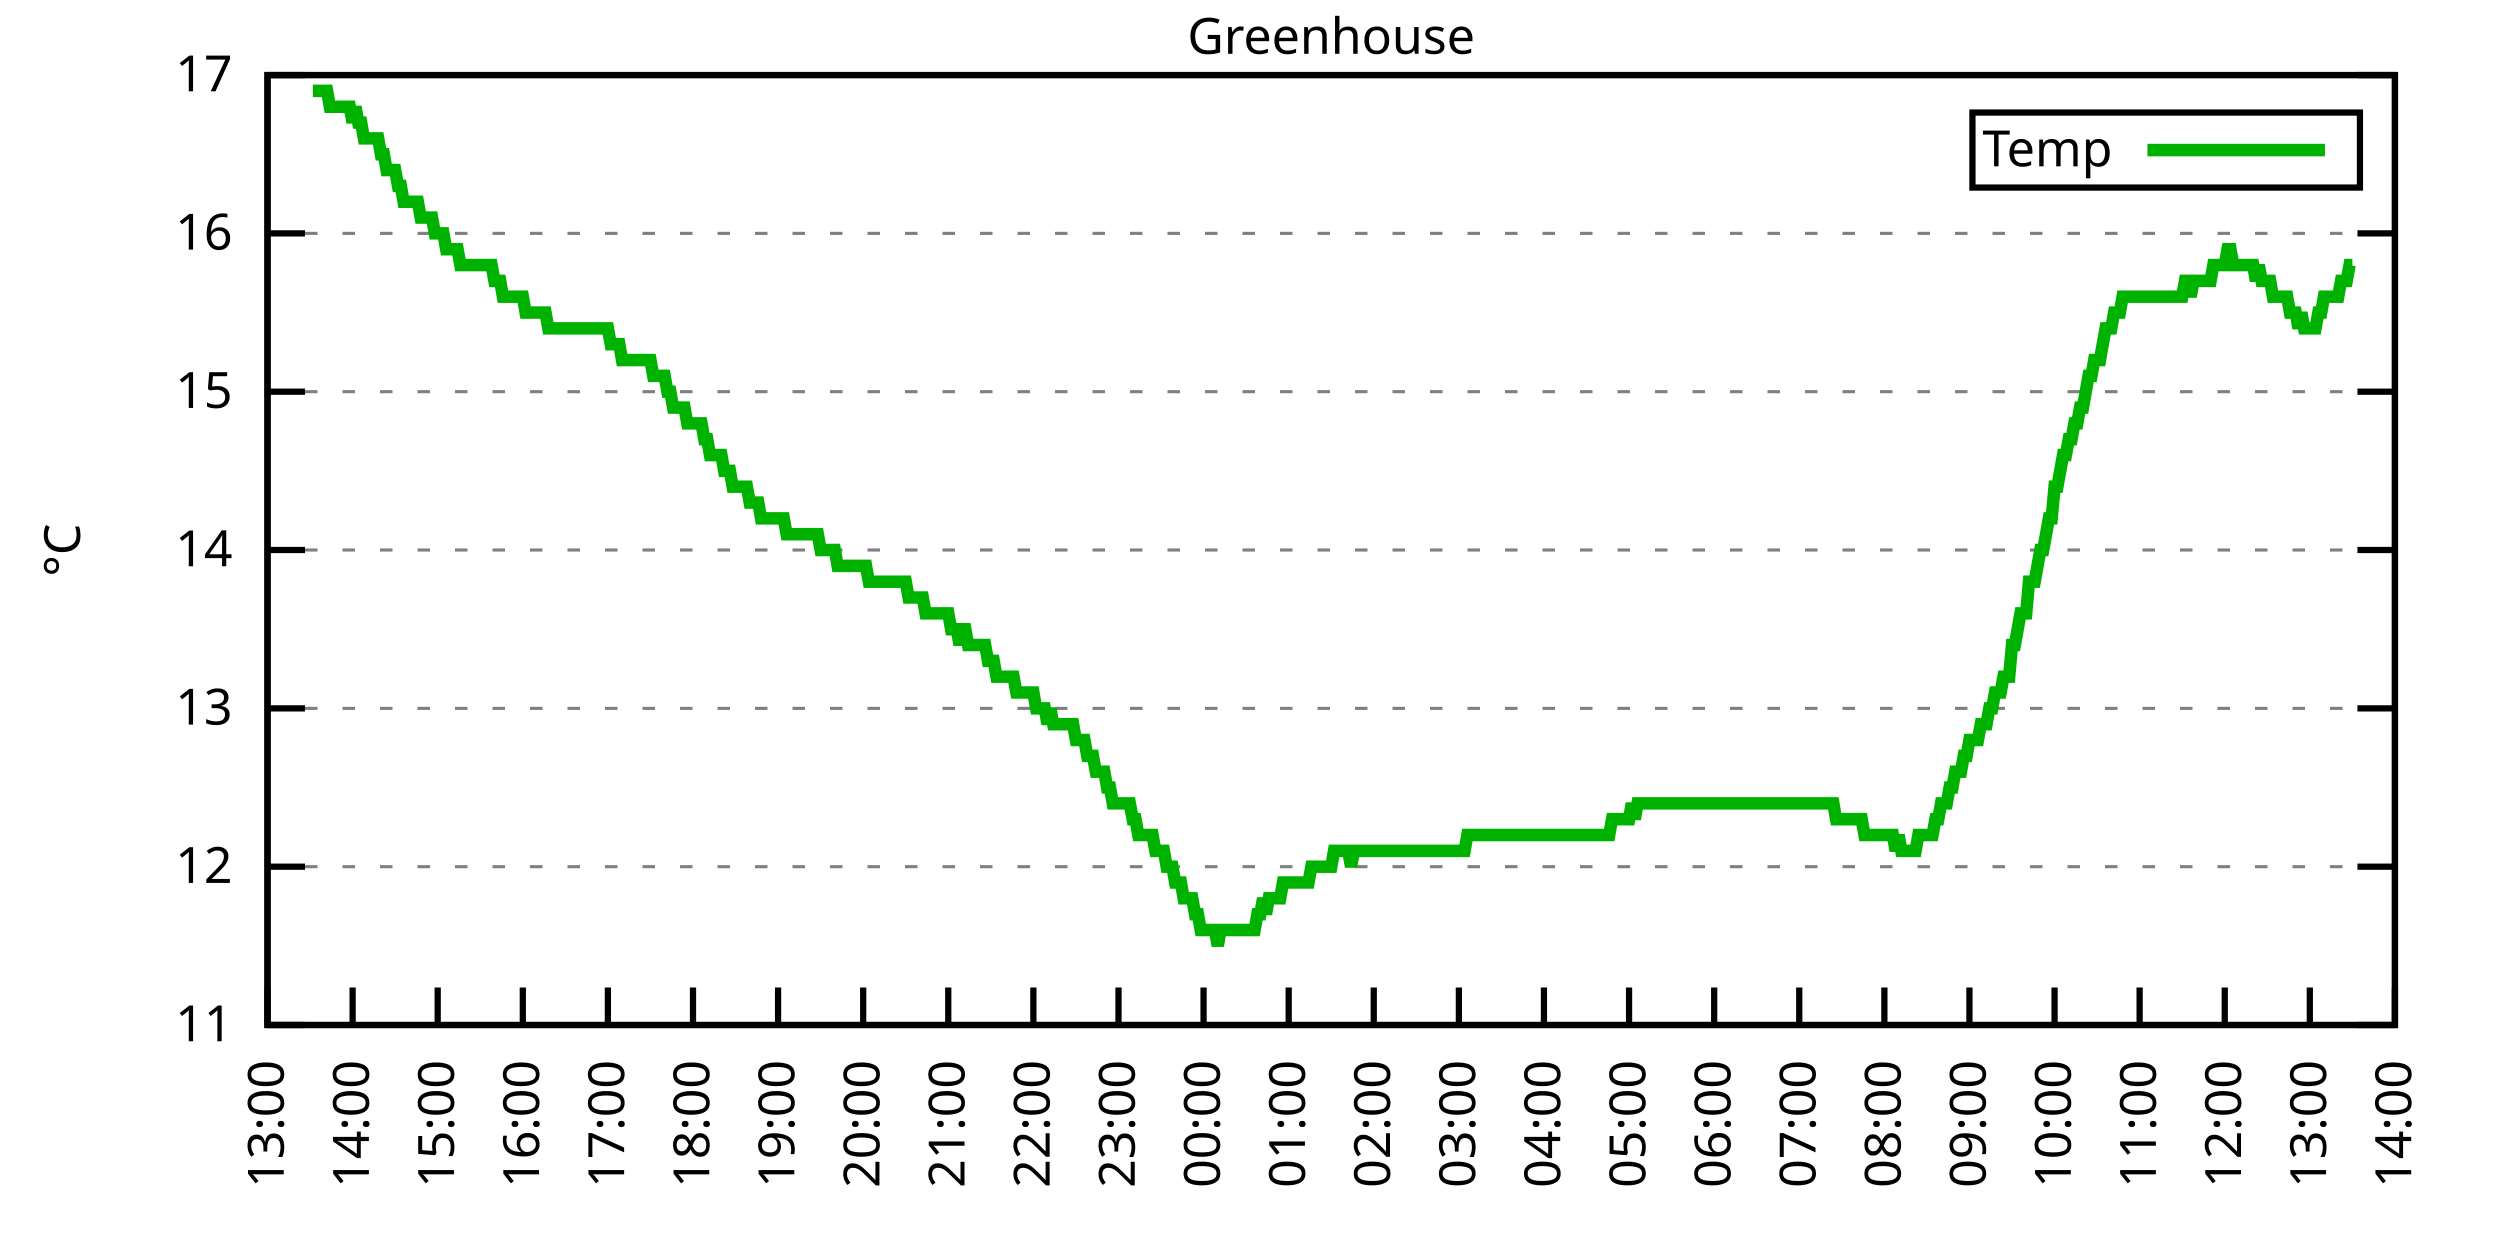
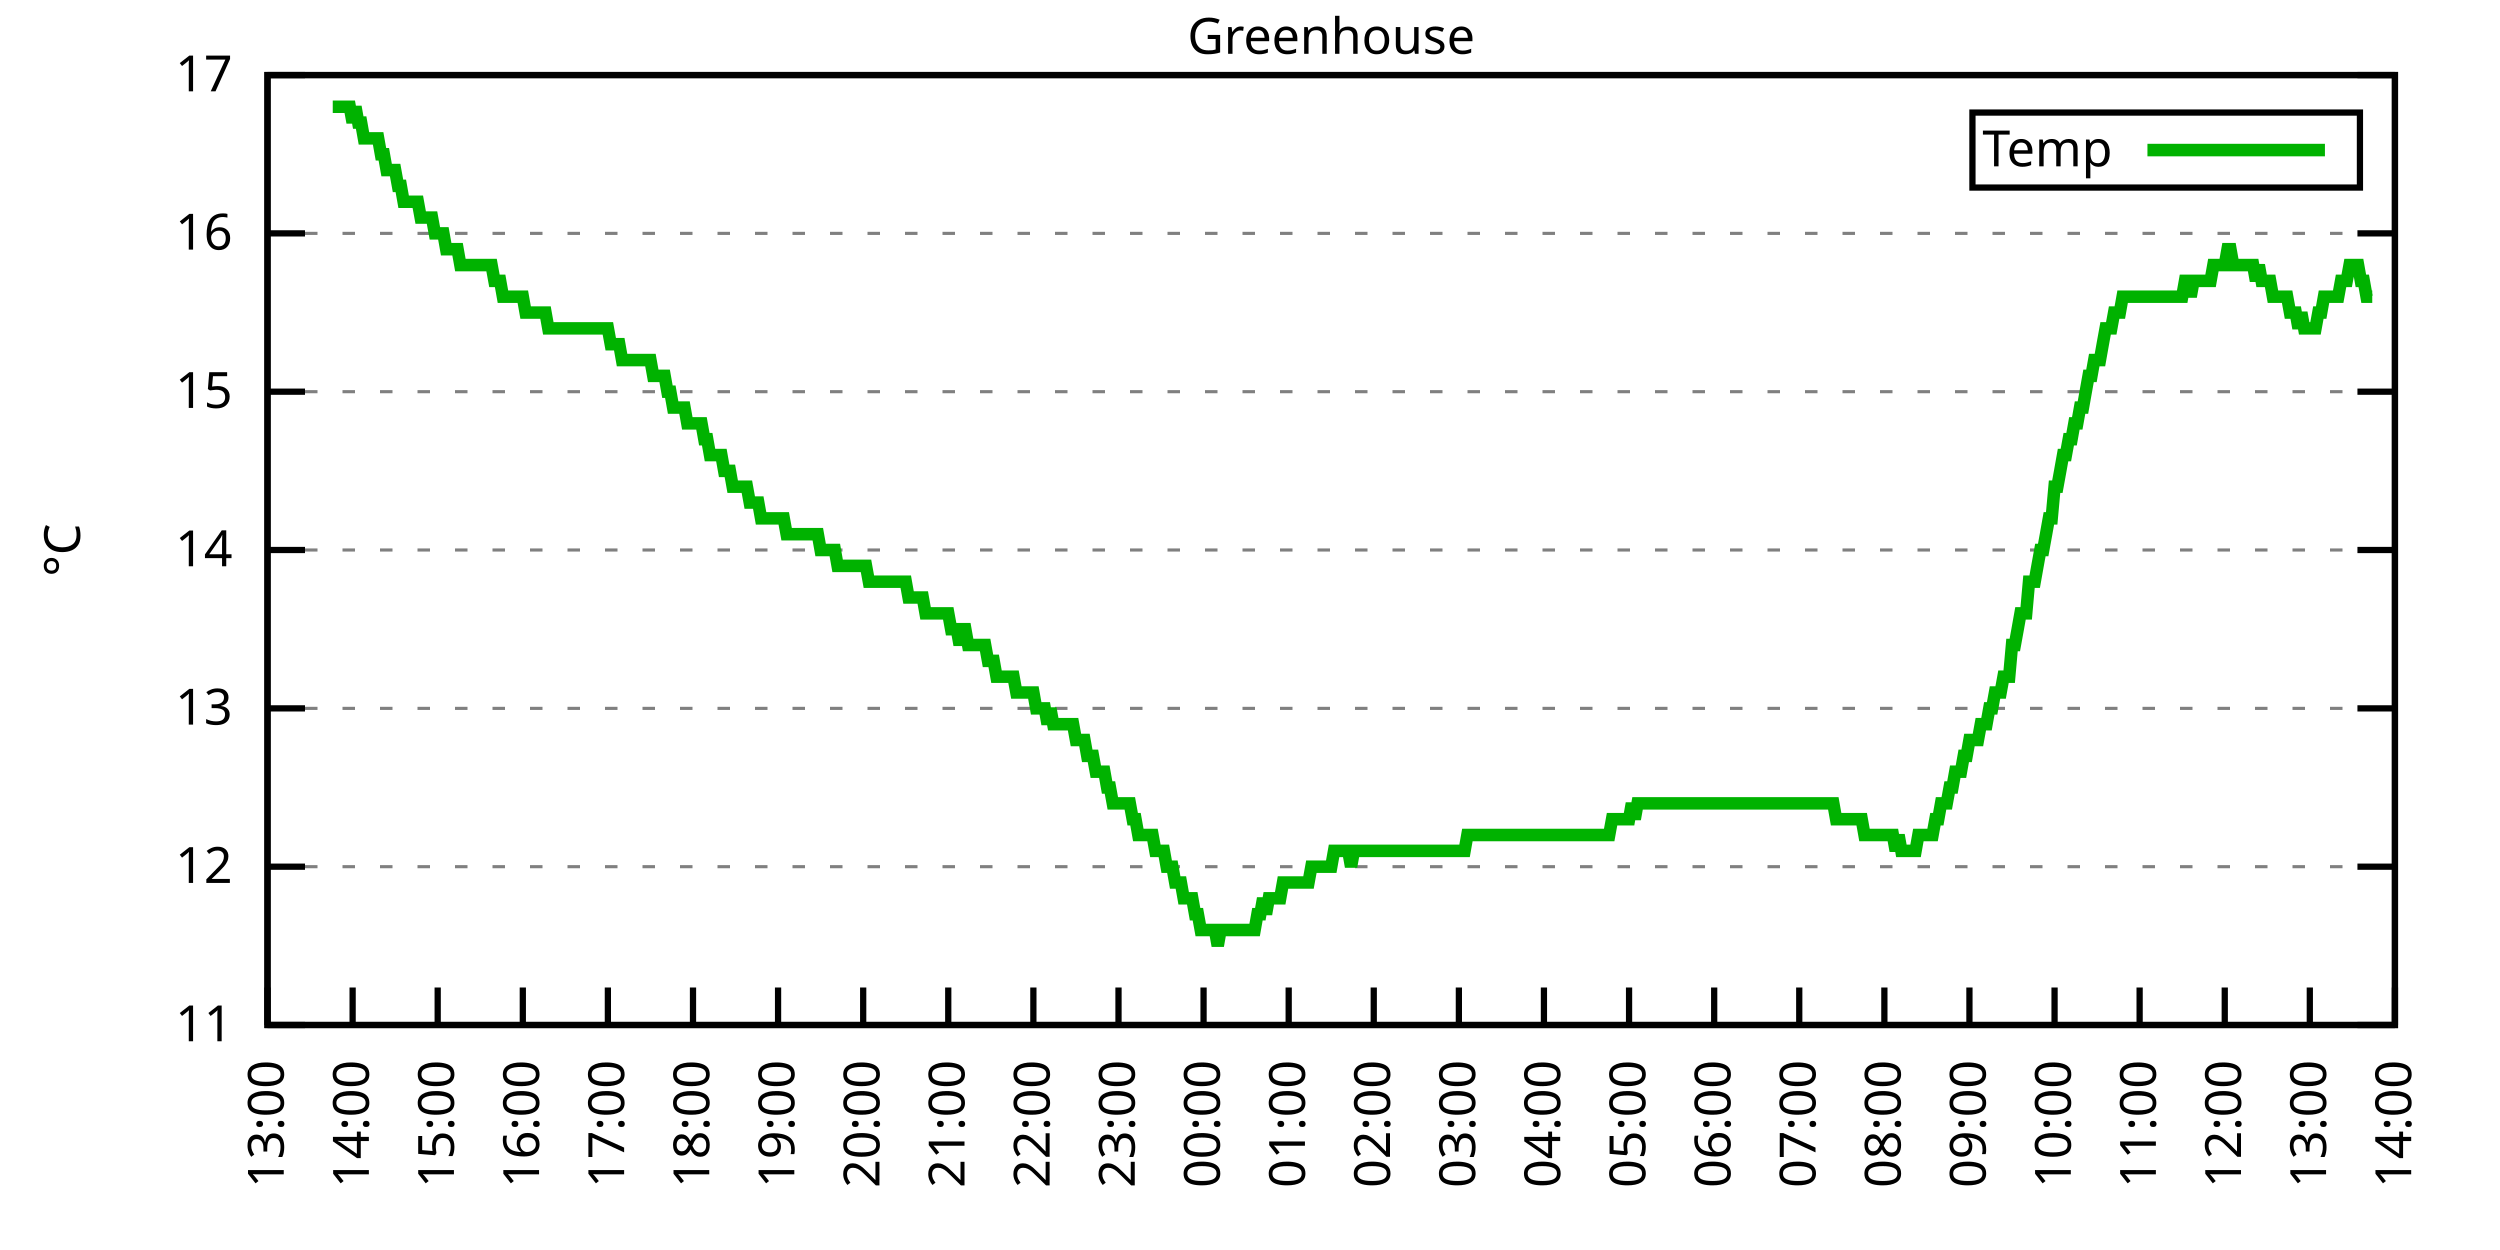
<svg xmlns="http://www.w3.org/2000/svg" xmlns:xlink="http://www.w3.org/1999/xlink" width="400" height="200" viewBox="0 0 400 200">
  <g id="gnuplot_canvas">
    <rect x="0" y="0" width="400" height="200" fill="none" />
    <defs>
      <circle id="gpDot" r="0.5" stroke-width="0.5" stroke="currentColor" />
      <path id="gpPt0" stroke-width="0.333" stroke="currentColor" d="M-1,0 h2 M0,-1 v2" />
      <path id="gpPt1" stroke-width="0.333" stroke="currentColor" d="M-1,-1 L1,1 M1,-1 L-1,1" />
      <path id="gpPt2" stroke-width="0.333" stroke="currentColor" d="M-1,0 L1,0 M0,-1 L0,1 M-1,-1 L1,1 M-1,1 L1,-1" />
      <rect id="gpPt3" stroke-width="0.333" stroke="currentColor" x="-1" y="-1" width="2" height="2" />
      <rect id="gpPt4" stroke-width="0.333" stroke="currentColor" fill="currentColor" x="-1" y="-1" width="2" height="2" />
      <circle id="gpPt5" stroke-width="0.333" stroke="currentColor" cx="0" cy="0" r="1" />
      <use xlink:href="#gpPt5" id="gpPt6" fill="currentColor" stroke="none" />
      <path id="gpPt7" stroke-width="0.333" stroke="currentColor" d="M0,-1.33 L-1.33,0.67 L1.33,0.67 z" />
      <use xlink:href="#gpPt7" id="gpPt8" fill="currentColor" stroke="none" />
      <use xlink:href="#gpPt7" id="gpPt9" stroke="currentColor" transform="rotate(180)" />
      <use xlink:href="#gpPt9" id="gpPt10" fill="currentColor" stroke="none" />
      <use xlink:href="#gpPt3" id="gpPt11" stroke="currentColor" transform="rotate(45)" />
      <use xlink:href="#gpPt11" id="gpPt12" fill="currentColor" stroke="none" />
      <path id="gpPt13" stroke-width="0.333" stroke="currentColor" d="M0,1.330 L1.265,0.411 L0.782,-1.067 L-0.782,-1.076 L-1.265,0.411 z" />
      <use xlink:href="#gpPt13" id="gpPt14" fill="currentColor" stroke="none" />
      <filter id="textbox" filterUnits="objectBoundingBox" x="0" y="0" height="1" width="1">
        <feFlood flood-color="white" flood-opacity="1" result="bgnd" />
        <feComposite in="SourceGraphic" in2="bgnd" operator="atop" />
      </filter>
      <filter id="greybox" filterUnits="objectBoundingBox" x="0" y="0" height="1" width="1">
        <feFlood flood-color="lightgrey" flood-opacity="1" result="grey" />
        <feComposite in="SourceGraphic" in2="grey" operator="atop" />
      </filter>
    </defs>
    <g fill="none" color="white" stroke="currentColor" stroke-width="1.00" stroke-linecap="butt" stroke-linejoin="miter">
</g>
    <g fill="none" color="black" stroke="currentColor" stroke-width="1.00" stroke-linecap="butt" stroke-linejoin="miter">
      <g stroke="none" shape-rendering="crispEdges">
        <polygon fill="rgb(255, 255, 255)" points="42.80,164.00 383.18,164.00 383.18,12.02 42.80,12.02 " />
      </g>
    </g>
    <g fill="none" color="black" stroke="currentColor" stroke-width="1.00" stroke-linecap="butt" stroke-linejoin="miter">
</g>
    <g fill="none" color="black" stroke="black" stroke-width="0.50" stroke-linecap="butt" stroke-linejoin="miter">
</g>
    <g fill="none" color="gray" stroke="currentColor" stroke-width="0.50" stroke-linecap="butt" stroke-linejoin="miter">
      <path stroke="gray" stroke-dasharray="2,4" class="gridline" d="M42.80,164.00 L383.19,164.00  " />
    </g>
    <g fill="none" color="gray" stroke="gray" stroke-width="1.00" stroke-linecap="butt" stroke-linejoin="miter">
</g>
    <g fill="none" color="black" stroke="currentColor" stroke-width="1.00" stroke-linecap="butt" stroke-linejoin="miter">
      <path stroke="black" d="M42.80,164.00 L48.80,164.00 M383.19,164.00 L377.19,164.00  " />
      <g transform="translate(37.20,166.60)" stroke="none" fill="black" font-family="Sans" font-size="8.00" text-anchor="end">
        <text>
          <tspan font-family="Sans"> 11</tspan>
        </text>
      </g>
    </g>
    <g fill="none" color="black" stroke="currentColor" stroke-width="1.00" stroke-linecap="butt" stroke-linejoin="miter">
</g>
    <g fill="none" color="black" stroke="black" stroke-width="0.50" stroke-linecap="butt" stroke-linejoin="miter">
</g>
    <g fill="none" color="gray" stroke="currentColor" stroke-width="0.50" stroke-linecap="butt" stroke-linejoin="miter">
      <path stroke="gray" stroke-dasharray="2,4" class="gridline" d="M42.80,138.67 L383.19,138.67  " />
    </g>
    <g fill="none" color="gray" stroke="gray" stroke-width="1.00" stroke-linecap="butt" stroke-linejoin="miter">
</g>
    <g fill="none" color="black" stroke="currentColor" stroke-width="1.00" stroke-linecap="butt" stroke-linejoin="miter">
      <path stroke="black" d="M42.80,138.67 L48.80,138.67 M383.19,138.67 L377.19,138.67  " />
      <g transform="translate(37.20,141.27)" stroke="none" fill="black" font-family="Sans" font-size="8.00" text-anchor="end">
        <text>
          <tspan font-family="Sans"> 12</tspan>
        </text>
      </g>
    </g>
    <g fill="none" color="black" stroke="currentColor" stroke-width="1.00" stroke-linecap="butt" stroke-linejoin="miter">
</g>
    <g fill="none" color="black" stroke="black" stroke-width="0.50" stroke-linecap="butt" stroke-linejoin="miter">
</g>
    <g fill="none" color="gray" stroke="currentColor" stroke-width="0.50" stroke-linecap="butt" stroke-linejoin="miter">
      <path stroke="gray" stroke-dasharray="2,4" class="gridline" d="M42.80,113.34 L383.19,113.34  " />
    </g>
    <g fill="none" color="gray" stroke="gray" stroke-width="1.00" stroke-linecap="butt" stroke-linejoin="miter">
</g>
    <g fill="none" color="black" stroke="currentColor" stroke-width="1.00" stroke-linecap="butt" stroke-linejoin="miter">
      <path stroke="black" d="M42.80,113.34 L48.80,113.34 M383.19,113.34 L377.19,113.34  " />
      <g transform="translate(37.20,115.94)" stroke="none" fill="black" font-family="Sans" font-size="8.00" text-anchor="end">
        <text>
          <tspan font-family="Sans"> 13</tspan>
        </text>
      </g>
    </g>
    <g fill="none" color="black" stroke="currentColor" stroke-width="1.00" stroke-linecap="butt" stroke-linejoin="miter">
</g>
    <g fill="none" color="black" stroke="black" stroke-width="0.50" stroke-linecap="butt" stroke-linejoin="miter">
</g>
    <g fill="none" color="gray" stroke="currentColor" stroke-width="0.50" stroke-linecap="butt" stroke-linejoin="miter">
      <path stroke="gray" stroke-dasharray="2,4" class="gridline" d="M42.80,88.00 L383.19,88.00  " />
    </g>
    <g fill="none" color="gray" stroke="gray" stroke-width="1.00" stroke-linecap="butt" stroke-linejoin="miter">
</g>
    <g fill="none" color="black" stroke="currentColor" stroke-width="1.00" stroke-linecap="butt" stroke-linejoin="miter">
      <path stroke="black" d="M42.80,88.00 L48.80,88.00 M383.19,88.00 L377.19,88.00  " />
      <g transform="translate(37.20,90.60)" stroke="none" fill="black" font-family="Sans" font-size="8.00" text-anchor="end">
        <text>
          <tspan font-family="Sans"> 14</tspan>
        </text>
      </g>
    </g>
    <g fill="none" color="black" stroke="currentColor" stroke-width="1.00" stroke-linecap="butt" stroke-linejoin="miter">
</g>
    <g fill="none" color="black" stroke="black" stroke-width="0.50" stroke-linecap="butt" stroke-linejoin="miter">
</g>
    <g fill="none" color="gray" stroke="currentColor" stroke-width="0.50" stroke-linecap="butt" stroke-linejoin="miter">
      <path stroke="gray" stroke-dasharray="2,4" class="gridline" d="M42.80,62.67 L383.19,62.67  " />
    </g>
    <g fill="none" color="gray" stroke="gray" stroke-width="1.00" stroke-linecap="butt" stroke-linejoin="miter">
</g>
    <g fill="none" color="black" stroke="currentColor" stroke-width="1.00" stroke-linecap="butt" stroke-linejoin="miter">
      <path stroke="black" d="M42.80,62.67 L48.80,62.67 M383.19,62.67 L377.19,62.67  " />
      <g transform="translate(37.20,65.27)" stroke="none" fill="black" font-family="Sans" font-size="8.00" text-anchor="end">
        <text>
          <tspan font-family="Sans"> 15</tspan>
        </text>
      </g>
    </g>
    <g fill="none" color="black" stroke="currentColor" stroke-width="1.00" stroke-linecap="butt" stroke-linejoin="miter">
</g>
    <g fill="none" color="black" stroke="black" stroke-width="0.50" stroke-linecap="butt" stroke-linejoin="miter">
</g>
    <g fill="none" color="gray" stroke="currentColor" stroke-width="0.50" stroke-linecap="butt" stroke-linejoin="miter">
      <path stroke="gray" stroke-dasharray="2,4" class="gridline" d="M42.80,37.34 L383.19,37.34  " />
    </g>
    <g fill="none" color="gray" stroke="gray" stroke-width="1.00" stroke-linecap="butt" stroke-linejoin="miter">
</g>
    <g fill="none" color="black" stroke="currentColor" stroke-width="1.00" stroke-linecap="butt" stroke-linejoin="miter">
      <path stroke="black" d="M42.80,37.34 L48.80,37.34 M383.19,37.34 L377.19,37.34  " />
      <g transform="translate(37.20,39.94)" stroke="none" fill="black" font-family="Sans" font-size="8.00" text-anchor="end">
        <text>
          <tspan font-family="Sans"> 16</tspan>
        </text>
      </g>
    </g>
    <g fill="none" color="black" stroke="currentColor" stroke-width="1.00" stroke-linecap="butt" stroke-linejoin="miter">
</g>
    <g fill="none" color="black" stroke="black" stroke-width="0.50" stroke-linecap="butt" stroke-linejoin="miter">
</g>
    <g fill="none" color="gray" stroke="currentColor" stroke-width="0.50" stroke-linecap="butt" stroke-linejoin="miter">
      <path stroke="gray" stroke-dasharray="2,4" class="gridline" d="M42.80,12.01 L383.19,12.01  " />
    </g>
    <g fill="none" color="gray" stroke="gray" stroke-width="1.00" stroke-linecap="butt" stroke-linejoin="miter">
</g>
    <g fill="none" color="black" stroke="currentColor" stroke-width="1.00" stroke-linecap="butt" stroke-linejoin="miter">
      <path stroke="black" d="M42.80,12.01 L48.80,12.01 M383.19,12.01 L377.19,12.01  " />
      <g transform="translate(37.20,14.61)" stroke="none" fill="black" font-family="Sans" font-size="8.00" text-anchor="end">
        <text>
          <tspan font-family="Sans"> 17</tspan>
        </text>
      </g>
    </g>
    <g fill="none" color="black" stroke="currentColor" stroke-width="1.00" stroke-linecap="butt" stroke-linejoin="miter">
      <path stroke="black" d="M42.80,164.00 L42.80,158.00  " />
      <g transform="translate(45.40,169.60) rotate(270.00)" stroke="none" fill="black" font-family="Sans" font-size="8.00" text-anchor="end">
        <text>
          <tspan font-family="Sans">13:00</tspan>
        </text>
      </g>
    </g>
    <g fill="none" color="black" stroke="currentColor" stroke-width="1.00" stroke-linecap="butt" stroke-linejoin="miter">
      <path stroke="black" d="M56.42,164.00 L56.42,158.00  " />
      <g transform="translate(59.02,169.60) rotate(270.00)" stroke="none" fill="black" font-family="Sans" font-size="8.00" text-anchor="end">
        <text>
          <tspan font-family="Sans">14:00</tspan>
        </text>
      </g>
    </g>
    <g fill="none" color="black" stroke="currentColor" stroke-width="1.00" stroke-linecap="butt" stroke-linejoin="miter">
      <path stroke="black" d="M70.03,164.00 L70.03,158.00  " />
      <g transform="translate(72.63,169.60) rotate(270.00)" stroke="none" fill="black" font-family="Sans" font-size="8.00" text-anchor="end">
        <text>
          <tspan font-family="Sans">15:00</tspan>
        </text>
      </g>
    </g>
    <g fill="none" color="black" stroke="currentColor" stroke-width="1.00" stroke-linecap="butt" stroke-linejoin="miter">
      <path stroke="black" d="M83.65,164.00 L83.65,158.00  " />
      <g transform="translate(86.25,169.60) rotate(270.00)" stroke="none" fill="black" font-family="Sans" font-size="8.00" text-anchor="end">
        <text>
          <tspan font-family="Sans">16:00</tspan>
        </text>
      </g>
    </g>
    <g fill="none" color="black" stroke="currentColor" stroke-width="1.00" stroke-linecap="butt" stroke-linejoin="miter">
      <path stroke="black" d="M97.26,164.00 L97.26,158.00  " />
      <g transform="translate(99.86,169.60) rotate(270.00)" stroke="none" fill="black" font-family="Sans" font-size="8.00" text-anchor="end">
        <text>
          <tspan font-family="Sans">17:00</tspan>
        </text>
      </g>
    </g>
    <g fill="none" color="black" stroke="currentColor" stroke-width="1.00" stroke-linecap="butt" stroke-linejoin="miter">
      <path stroke="black" d="M110.88,164.00 L110.88,158.00  " />
      <g transform="translate(113.48,169.60) rotate(270.00)" stroke="none" fill="black" font-family="Sans" font-size="8.00" text-anchor="end">
        <text>
          <tspan font-family="Sans">18:00</tspan>
        </text>
      </g>
    </g>
    <g fill="none" color="black" stroke="currentColor" stroke-width="1.00" stroke-linecap="butt" stroke-linejoin="miter">
      <path stroke="black" d="M124.49,164.00 L124.49,158.00  " />
      <g transform="translate(127.09,169.60) rotate(270.00)" stroke="none" fill="black" font-family="Sans" font-size="8.00" text-anchor="end">
        <text>
          <tspan font-family="Sans">19:00</tspan>
        </text>
      </g>
    </g>
    <g fill="none" color="black" stroke="currentColor" stroke-width="1.00" stroke-linecap="butt" stroke-linejoin="miter">
      <path stroke="black" d="M138.11,164.00 L138.11,158.00  " />
      <g transform="translate(140.71,169.60) rotate(270.00)" stroke="none" fill="black" font-family="Sans" font-size="8.00" text-anchor="end">
        <text>
          <tspan font-family="Sans">20:00</tspan>
        </text>
      </g>
    </g>
    <g fill="none" color="black" stroke="currentColor" stroke-width="1.00" stroke-linecap="butt" stroke-linejoin="miter">
      <path stroke="black" d="M151.72,164.00 L151.72,158.00  " />
      <g transform="translate(154.32,169.60) rotate(270.00)" stroke="none" fill="black" font-family="Sans" font-size="8.00" text-anchor="end">
        <text>
          <tspan font-family="Sans">21:00</tspan>
        </text>
      </g>
    </g>
    <g fill="none" color="black" stroke="currentColor" stroke-width="1.00" stroke-linecap="butt" stroke-linejoin="miter">
      <path stroke="black" d="M165.34,164.00 L165.34,158.00  " />
      <g transform="translate(167.94,169.60) rotate(270.00)" stroke="none" fill="black" font-family="Sans" font-size="8.00" text-anchor="end">
        <text>
          <tspan font-family="Sans">22:00</tspan>
        </text>
      </g>
    </g>
    <g fill="none" color="black" stroke="currentColor" stroke-width="1.00" stroke-linecap="butt" stroke-linejoin="miter">
      <path stroke="black" d="M178.96,164.00 L178.96,158.00  " />
      <g transform="translate(181.56,169.60) rotate(270.00)" stroke="none" fill="black" font-family="Sans" font-size="8.00" text-anchor="end">
        <text>
          <tspan font-family="Sans">23:00</tspan>
        </text>
      </g>
    </g>
    <g fill="none" color="black" stroke="currentColor" stroke-width="1.00" stroke-linecap="butt" stroke-linejoin="miter">
      <path stroke="black" d="M192.57,164.00 L192.57,158.00  " />
      <g transform="translate(195.17,169.60) rotate(270.00)" stroke="none" fill="black" font-family="Sans" font-size="8.00" text-anchor="end">
        <text>
          <tspan font-family="Sans">00:00</tspan>
        </text>
      </g>
    </g>
    <g fill="none" color="black" stroke="currentColor" stroke-width="1.00" stroke-linecap="butt" stroke-linejoin="miter">
      <path stroke="black" d="M206.19,164.00 L206.19,158.00  " />
      <g transform="translate(208.79,169.60) rotate(270.00)" stroke="none" fill="black" font-family="Sans" font-size="8.00" text-anchor="end">
        <text>
          <tspan font-family="Sans">01:00</tspan>
        </text>
      </g>
    </g>
    <g fill="none" color="black" stroke="currentColor" stroke-width="1.00" stroke-linecap="butt" stroke-linejoin="miter">
      <path stroke="black" d="M219.80,164.00 L219.80,158.00  " />
      <g transform="translate(222.40,169.60) rotate(270.00)" stroke="none" fill="black" font-family="Sans" font-size="8.00" text-anchor="end">
        <text>
          <tspan font-family="Sans">02:00</tspan>
        </text>
      </g>
    </g>
    <g fill="none" color="black" stroke="currentColor" stroke-width="1.00" stroke-linecap="butt" stroke-linejoin="miter">
      <path stroke="black" d="M233.42,164.00 L233.42,158.00  " />
      <g transform="translate(236.02,169.60) rotate(270.00)" stroke="none" fill="black" font-family="Sans" font-size="8.00" text-anchor="end">
        <text>
          <tspan font-family="Sans">03:00</tspan>
        </text>
      </g>
    </g>
    <g fill="none" color="black" stroke="currentColor" stroke-width="1.00" stroke-linecap="butt" stroke-linejoin="miter">
      <path stroke="black" d="M247.03,164.00 L247.03,158.00  " />
      <g transform="translate(249.63,169.60) rotate(270.00)" stroke="none" fill="black" font-family="Sans" font-size="8.00" text-anchor="end">
        <text>
          <tspan font-family="Sans">04:00</tspan>
        </text>
      </g>
    </g>
    <g fill="none" color="black" stroke="currentColor" stroke-width="1.00" stroke-linecap="butt" stroke-linejoin="miter">
      <path stroke="black" d="M260.65,164.00 L260.65,158.00  " />
      <g transform="translate(263.25,169.60) rotate(270.00)" stroke="none" fill="black" font-family="Sans" font-size="8.00" text-anchor="end">
        <text>
          <tspan font-family="Sans">05:00</tspan>
        </text>
      </g>
    </g>
    <g fill="none" color="black" stroke="currentColor" stroke-width="1.00" stroke-linecap="butt" stroke-linejoin="miter">
      <path stroke="black" d="M274.27,164.00 L274.27,158.00  " />
      <g transform="translate(276.87,169.60) rotate(270.00)" stroke="none" fill="black" font-family="Sans" font-size="8.00" text-anchor="end">
        <text>
          <tspan font-family="Sans">06:00</tspan>
        </text>
      </g>
    </g>
    <g fill="none" color="black" stroke="currentColor" stroke-width="1.00" stroke-linecap="butt" stroke-linejoin="miter">
      <path stroke="black" d="M287.88,164.00 L287.88,158.00  " />
      <g transform="translate(290.48,169.60) rotate(270.00)" stroke="none" fill="black" font-family="Sans" font-size="8.00" text-anchor="end">
        <text>
          <tspan font-family="Sans">07:00</tspan>
        </text>
      </g>
    </g>
    <g fill="none" color="black" stroke="currentColor" stroke-width="1.00" stroke-linecap="butt" stroke-linejoin="miter">
      <path stroke="black" d="M301.50,164.00 L301.50,158.00  " />
      <g transform="translate(304.10,169.60) rotate(270.00)" stroke="none" fill="black" font-family="Sans" font-size="8.00" text-anchor="end">
        <text>
          <tspan font-family="Sans">08:00</tspan>
        </text>
      </g>
    </g>
    <g fill="none" color="black" stroke="currentColor" stroke-width="1.00" stroke-linecap="butt" stroke-linejoin="miter">
      <path stroke="black" d="M315.11,164.00 L315.11,158.00  " />
      <g transform="translate(317.71,169.60) rotate(270.00)" stroke="none" fill="black" font-family="Sans" font-size="8.00" text-anchor="end">
        <text>
          <tspan font-family="Sans">09:00</tspan>
        </text>
      </g>
    </g>
    <g fill="none" color="black" stroke="currentColor" stroke-width="1.00" stroke-linecap="butt" stroke-linejoin="miter">
      <path stroke="black" d="M328.73,164.00 L328.73,158.00  " />
      <g transform="translate(331.33,169.60) rotate(270.00)" stroke="none" fill="black" font-family="Sans" font-size="8.00" text-anchor="end">
        <text>
          <tspan font-family="Sans">10:00</tspan>
        </text>
      </g>
    </g>
    <g fill="none" color="black" stroke="currentColor" stroke-width="1.00" stroke-linecap="butt" stroke-linejoin="miter">
      <path stroke="black" d="M342.34,164.00 L342.34,158.00  " />
      <g transform="translate(344.94,169.60) rotate(270.00)" stroke="none" fill="black" font-family="Sans" font-size="8.00" text-anchor="end">
        <text>
          <tspan font-family="Sans">11:00</tspan>
        </text>
      </g>
    </g>
    <g fill="none" color="black" stroke="currentColor" stroke-width="1.00" stroke-linecap="butt" stroke-linejoin="miter">
      <path stroke="black" d="M355.96,164.00 L355.96,158.00  " />
      <g transform="translate(358.56,169.60) rotate(270.00)" stroke="none" fill="black" font-family="Sans" font-size="8.00" text-anchor="end">
        <text>
          <tspan font-family="Sans">12:00</tspan>
        </text>
      </g>
    </g>
    <g fill="none" color="black" stroke="currentColor" stroke-width="1.00" stroke-linecap="butt" stroke-linejoin="miter">
      <path stroke="black" d="M369.57,164.00 L369.57,158.00  " />
      <g transform="translate(372.17,169.60) rotate(270.00)" stroke="none" fill="black" font-family="Sans" font-size="8.00" text-anchor="end">
        <text>
          <tspan font-family="Sans">13:00</tspan>
        </text>
      </g>
    </g>
    <g fill="none" color="black" stroke="currentColor" stroke-width="1.00" stroke-linecap="butt" stroke-linejoin="miter">
      <path stroke="black" d="M383.19,164.00 L383.19,158.00  " />
      <g transform="translate(385.79,169.60) rotate(270.00)" stroke="none" fill="black" font-family="Sans" font-size="8.00" text-anchor="end">
        <text>
          <tspan font-family="Sans">14:00</tspan>
        </text>
      </g>
    </g>
    <g fill="none" color="black" stroke="currentColor" stroke-width="1.00" stroke-linecap="butt" stroke-linejoin="miter">
</g>
    <g fill="none" color="black" stroke="currentColor" stroke-width="1.00" stroke-linecap="butt" stroke-linejoin="miter">
      <path stroke="black" d="M42.80,12.01 L42.80,164.00 L383.19,164.00 L383.19,12.01 L42.80,12.01 Z  " />
    </g>
    <g fill="none" color="black" stroke="currentColor" stroke-width="1.00" stroke-linecap="butt" stroke-linejoin="miter">
</g>
    <g fill="none" color="black" stroke="currentColor" stroke-width="1.00" stroke-linecap="butt" stroke-linejoin="miter">
      <path stroke="black" d="M315.59,30.01 L315.59,18.01 L377.59,18.01 L377.59,30.01 L315.59,30.01 Z  " />
    </g>
    <g id="Greenhouse_plot_1">
      <g fill="none" color="white" stroke="black" stroke-width="2.00" stroke-linecap="butt" stroke-linejoin="miter">
</g>
      <g fill="none" color="black" stroke="currentColor" stroke-width="2.00" stroke-linecap="butt" stroke-linejoin="miter">
        <g transform="translate(337.99,26.61)" stroke="none" fill="black" font-family="Sans" font-size="8.00" text-anchor="end">
          <text>
            <tspan font-family="Sans">Temp</tspan>
          </text>
        </g>
      </g>
      <g fill="none" color="black" stroke="currentColor" stroke-width="2.00" stroke-linecap="butt" stroke-linejoin="miter">
-         <path stroke="rgb(  0, 178,   0)" d="M343.59,24.01 L371.99,24.01 M50.06,14.54 L50.52,14.54 L50.97,14.54 L51.42,14.54 L51.88,14.54 L52.33,14.54   L52.78,17.08 L53.24,17.08 L53.69,17.08 L54.15,17.08 L54.60,17.08 L55.05,17.08 L55.51,17.08 L55.96,17.08   L56.42,19.61 L56.87,17.08 L57.32,19.61 L57.78,19.61 L58.23,22.14 L58.68,22.14 L59.14,22.14 L59.59,22.14   L60.05,22.14 L60.50,22.14 L60.95,24.68 L61.41,24.68 L61.86,27.21 L62.32,27.21 L62.77,27.21 L63.22,27.21   L63.68,29.74 L64.13,29.74 L64.58,32.28 L65.04,32.28 L65.49,32.28 L65.95,32.28 L66.40,32.28 L66.85,32.28   L67.31,34.81 L67.76,34.81 L68.22,34.81 L68.67,34.81 L69.12,34.81 L69.58,37.34 L70.03,37.34 L70.49,37.34   L70.94,37.34 L71.39,39.87 L71.85,39.87 L72.30,39.87 L72.75,39.87 L73.21,39.87 L73.66,42.41 L74.12,42.41   L74.57,42.41 L75.02,42.41 L75.48,42.41 L75.93,42.41 L76.39,42.41 L76.84,42.41 L77.29,42.41 L77.75,42.41   L78.20,42.41 L78.65,42.41 L79.11,44.94 L79.56,44.94 L80.02,44.94 L80.47,47.47 L80.92,47.47 L81.38,47.47   L81.83,47.47 L82.29,47.47 L82.74,47.47 L83.19,47.47 L83.65,47.47 L84.10,50.01 L84.55,50.01 L85.01,50.01   L85.46,50.01 L85.92,50.01 L86.37,50.01 L86.82,50.01 L87.28,50.01 L87.73,52.54 L88.19,52.54 L88.64,52.54   L89.09,52.54 L89.55,52.54 L90.00,52.54 L90.45,52.54 L90.91,52.54 L91.36,52.54 L91.82,52.54 L92.27,52.54   L92.72,52.54 L93.18,52.54 L93.63,52.54 L94.09,52.54 L94.54,52.54 L94.99,52.54 L95.45,52.54 L95.90,52.54   L96.35,52.54 L96.81,52.54 L97.26,52.54 L97.72,55.07 L98.17,55.07 L98.62,55.07 L99.08,55.07 L99.53,57.61   L99.99,57.61 L100.44,57.61 L100.89,57.61 L101.35,57.61 L101.80,57.61 L102.25,57.61 L102.71,57.61 L103.16,57.61   L103.62,57.61 L104.07,57.61 L104.52,60.14 L104.98,60.14 L105.43,60.14 L105.89,60.14 L106.34,60.14 L106.79,62.67   L107.25,62.67 L107.70,65.21 L108.15,65.21 L108.61,65.21 L109.06,65.21 L109.52,65.21 L109.97,67.74 L110.42,67.74   L110.88,67.74 L111.33,67.74 L111.79,67.74 L112.24,67.74 L112.69,70.27 L113.15,70.27 L113.60,72.81 L114.05,72.81   L114.51,72.81 L114.96,72.81 L115.42,72.81 L115.87,75.34 L116.32,75.34 L116.78,75.34 L117.23,77.87 L117.69,77.87   L118.14,77.87 L118.59,77.87 L119.05,77.87 L119.50,77.87 L119.96,80.41 L120.41,80.41 L120.86,80.41 L121.32,80.41   L121.77,82.94 L122.22,82.94 L122.68,82.94 L123.13,82.94 L123.59,82.94 L124.04,82.94 L124.49,82.94 L124.95,82.94   L125.40,82.94 L125.86,85.47 L126.31,85.47 L126.76,85.47 L127.22,85.47 L127.67,85.47 L128.12,85.47 L128.58,85.47   L129.03,85.47 L129.49,85.47 L129.94,85.47 L130.39,85.47 L130.85,85.47 L131.30,88.00 L131.76,88.00 L132.21,88.00   L132.66,88.00 L133.12,88.00 L133.57,88.00 L134.02,90.54 L134.48,90.54 L134.93,90.54 L135.39,90.54 L135.84,90.54   L136.29,90.54 L136.75,90.54 L137.20,90.54 L137.66,90.54 L138.11,90.54 L138.56,90.54 L139.02,93.07 L139.47,93.07   L139.92,93.07 L140.38,93.07 L140.83,93.07 L141.29,93.07 L141.74,93.07 L142.19,93.07 L142.65,93.07 L143.10,93.07   L143.56,93.07 L144.01,93.07 L144.46,93.07 L144.92,93.07 L145.37,95.60 L145.82,95.60 L146.28,95.60 L146.73,95.60   L147.19,95.60 L147.64,95.60 L148.09,98.14 L148.55,98.14 L149.00,98.14 L149.46,98.14 L149.91,98.14 L150.36,98.14   L150.82,98.14 L151.27,98.14 L151.72,98.14 L152.18,100.67 L152.63,100.67 L153.09,100.67 L153.54,103.20 L153.99,100.67   L154.45,100.67 L154.90,103.20 L155.36,103.20 L155.81,103.20 L156.26,103.20 L156.72,103.20 L157.17,103.20 L157.62,103.20   L158.08,105.74 L158.53,105.74 L158.99,105.74 L159.44,108.27 L159.89,108.27 L160.35,108.27 L160.80,108.27 L161.26,108.27   L161.71,108.27 L162.16,108.27 L162.62,110.80 L163.07,110.80 L163.52,110.80 L163.98,110.80 L164.43,110.80 L164.89,110.80   L165.34,110.80 L165.79,113.34 L166.25,113.34 L166.70,113.34 L167.16,113.34 L167.61,115.87 L168.06,113.34 L168.52,115.87   L168.97,115.87 L169.43,115.87 L169.88,115.87 L170.33,115.87 L170.79,115.87 L171.24,115.87 L171.69,115.87 L172.15,118.40   L172.60,118.40 L173.06,118.40 L173.51,118.40 L173.96,120.94 L174.42,120.94 L174.87,120.94 L175.33,123.47 L175.78,123.47   L176.23,123.47 L176.69,123.47 L177.14,126.00 L177.59,126.00 L178.05,128.54 L178.50,128.54 L178.96,128.54 L179.41,128.54   L179.86,128.54 L180.32,128.54 L180.77,128.54 L181.23,131.07 L181.68,131.07 L182.13,133.60 L182.59,133.60 L183.04,133.60   L183.49,133.60 L183.95,133.60 L184.40,133.60 L184.86,136.14 L185.31,136.14 L185.76,136.14 L186.22,136.14 L186.67,138.67   L187.13,138.67 L187.58,138.67 L188.03,141.20 L188.49,141.20 L188.94,141.20 L189.39,143.73 L189.85,143.73 L190.30,143.73   L190.76,143.73 L191.21,146.27 L191.66,146.27 L192.12,148.80 L192.57,148.80 L193.03,148.80 L193.48,148.80 L193.93,148.80   L194.39,148.80 L194.84,151.33 L195.29,148.80 L195.75,148.80 L196.20,148.80 L196.66,148.80 L197.11,148.80 L197.56,148.80   L198.02,148.80 L198.47,148.80 L198.93,148.80 L199.38,148.80 L199.83,148.80 L200.29,148.80 L200.74,148.80 L201.19,146.27   L201.65,146.27 L202.10,143.73 L202.56,146.27 L203.01,143.73 L203.46,143.73 L203.92,143.73 L204.37,143.73 L204.83,143.73   L205.28,141.20 L205.73,141.20 L206.19,141.20 L206.64,141.20 L207.09,141.20 L207.55,141.20 L208.00,141.20 L208.46,141.20   L208.91,141.20 L209.36,141.20 L209.82,138.67 L210.27,138.67 L210.73,138.67 L211.18,138.67 L211.63,138.67 L212.09,138.67   L212.54,138.67 L213.00,138.67 L213.45,136.14 L213.90,136.14 L214.36,136.14 L214.81,136.14 L215.26,136.14 L215.72,136.14   L216.17,138.67 L216.63,136.14 L217.08,136.14 L217.53,136.14 L217.99,136.14 L218.44,136.14 L218.90,136.14 L219.35,136.14   L219.80,136.14 L220.26,136.14 L220.71,136.14 L221.16,136.14 L221.62,136.14 L222.07,136.14 L222.53,136.14 L222.98,136.14   L223.43,136.14 L223.89,136.14 L224.34,136.14 L224.80,136.14 L225.25,136.14 L225.70,136.14 L226.16,136.14 L226.61,136.14   L227.06,136.14 L227.52,136.14 L227.97,136.14 L228.43,136.14 L228.88,136.14 L229.33,136.14 L229.79,136.14 L230.24,136.14   L230.70,136.14 L231.15,136.14 L231.60,136.14 L232.06,136.14 L232.51,136.14 L232.96,136.14 L233.42,136.14 L233.87,136.14   L234.33,136.14 L234.78,133.60 L235.23,133.60 L235.69,133.60 L236.14,133.60 L236.60,133.60 L237.05,133.60 L237.50,133.60   L237.96,133.60 L238.41,133.60 L238.86,133.60 L239.32,133.60 L239.77,133.60 L240.23,133.60 L240.68,133.60 L241.13,133.60   L241.59,133.60 L242.04,133.60 L242.50,133.60 L242.95,133.60 L243.40,133.60 L243.86,133.60 L244.31,133.60 L244.76,133.60   L245.22,133.60 L245.67,133.60 L246.13,133.60 L246.58,133.60 L247.03,133.60 L247.49,133.60 L247.94,133.60 L248.40,133.60   L248.85,133.60 L249.30,133.60 L249.76,133.60 L250.21,133.60 L250.66,133.60 L251.12,133.60 L251.57,133.60 L252.03,133.60   L252.48,133.60 L252.93,133.60 L253.39,133.60 L253.84,133.60 L254.30,133.60 L254.75,133.60 L255.20,133.60 L255.66,133.60   L256.11,133.60 L256.56,133.60 L257.02,133.60 L257.47,133.60 L257.93,131.07 L258.38,131.07 L258.83,131.07 L259.29,131.07   L259.74,131.07 L260.20,131.07 L260.65,131.07 L261.10,128.54 L261.56,131.07 L262.01,128.54 L262.47,128.54 L262.92,128.54   L263.37,128.54 L263.83,128.54 L264.28,128.54 L264.73,128.54 L265.19,128.54 L265.64,128.54 L266.10,128.54 L266.55,128.54   L267.00,128.54 L267.46,128.54 L267.91,128.54 L268.37,128.54 L268.82,128.54 L269.27,128.54 L269.73,128.54 L270.18,128.54   L270.63,128.54 L271.09,128.54 L271.54,128.54 L272.00,128.54 L272.45,128.54 L272.90,128.54 L273.36,128.54 L273.81,128.54   L274.27,128.54 L274.72,128.54 L275.17,128.54 L275.63,128.54 L276.08,128.54 L276.53,128.54 L276.99,128.54 L277.44,128.54   L277.90,128.54 L278.35,128.54 L278.80,128.54 L279.26,128.54 L279.71,128.54 L280.17,128.54 L280.62,128.54 L281.07,128.54   L281.53,128.54 L281.98,128.54 L282.43,128.54 L282.89,128.54 L283.34,128.54 L283.80,128.54 L284.25,128.54 L284.70,128.54   L285.16,128.54 L285.61,128.54 L286.07,128.54 L286.52,128.54 L286.97,128.54 L287.43,128.54 L287.88,128.54 L288.33,128.54   L288.79,128.54 L289.24,128.54 L289.70,128.54 L290.15,128.54 L290.60,128.54 L291.06,128.54 L291.51,128.54 L291.97,128.54   L292.42,128.54 L292.87,128.54 L293.33,128.54 L293.78,131.07 L294.23,131.07 L294.69,131.07 L295.14,131.07 L295.60,131.07   L296.05,131.07 L296.50,131.07 L296.96,131.07 L297.41,131.07 L297.87,131.07 L298.32,133.60 L298.77,133.60 L299.23,133.60   L299.68,133.60 L300.13,133.60 L300.59,133.60 L301.04,133.60 L301.50,133.60 L301.95,133.60 L302.40,133.60 L302.86,133.60   L303.31,136.14 L303.77,133.60 L304.22,136.14 L304.67,136.14 L305.13,136.14 L305.58,136.14 L306.03,136.14 L306.49,136.14   L306.94,133.60 L307.40,133.60 L307.85,133.60 L308.30,133.60 L308.76,133.60 L309.21,133.60 L309.67,131.07 L310.12,131.07   L310.57,128.54 L311.03,128.54 L311.48,128.54 L311.94,126.00 L312.39,126.00 L312.84,123.47 L313.30,123.47 L313.75,123.47   L314.20,120.94 L314.66,120.94 L315.11,118.40 L315.57,118.40 L316.02,118.40 L316.47,118.40 L316.93,115.87 L317.38,115.87   L317.84,115.87 L318.29,113.34 L318.74,113.34 L319.20,110.80 L319.65,110.80 L320.10,110.80 L320.56,108.27 L321.01,108.27   L321.47,108.27 L321.92,103.20 L322.37,103.20 L322.83,100.67 L323.28,98.14 L323.74,98.14 L324.19,98.14 L324.64,93.07   L325.10,93.07 L325.55,93.07 L326.00,90.54 L326.46,88.00 L326.91,88.00 L327.37,85.47 L327.82,82.94 L328.27,82.94   L328.73,77.87 L329.18,77.87 L329.64,75.34 L330.09,72.81 L330.54,72.81 L331.00,70.27 L331.45,70.27 L331.90,67.74   L332.36,67.74 L332.81,65.21 L333.27,65.21 L333.72,62.67 L334.17,60.14 L334.63,60.14 L335.08,57.61 L335.54,57.61   L335.99,57.61 L336.44,55.07 L336.90,52.54 L337.35,52.54 L337.80,52.54 L338.26,50.01 L338.71,50.01 L339.17,50.01   L339.62,47.47 L340.07,47.47 L340.53,47.47 L340.98,47.47 L341.44,47.47 L341.89,47.47 L342.34,47.47 L342.80,47.47   L343.25,47.47 L343.70,47.47 L344.16,47.47 L344.61,47.47 L345.07,47.47 L345.52,47.47 L345.97,47.47 L346.43,47.47   L346.88,47.47 L347.34,47.47 L347.79,47.47 L348.24,47.47 L348.70,47.47 L349.15,47.47 L349.60,44.94 L350.06,44.94   L350.51,47.47 L350.97,44.94 L351.42,44.94 L351.87,44.94 L352.33,44.94 L352.78,44.94 L353.24,44.94 L353.69,44.94   L354.14,42.41 L354.60,42.41 L355.05,42.41 L355.50,42.41 L355.96,42.41 L356.41,39.87 L356.87,39.87 L357.32,42.41   L357.77,42.41 L358.23,42.41 L358.68,42.41 L359.14,42.41 L359.59,42.41 L360.04,42.41 L360.50,42.41 L360.95,44.94   L361.41,42.41 L361.86,44.94 L362.31,44.94 L362.77,44.94 L363.22,44.94 L363.67,47.47 L364.13,47.47 L364.58,47.47   L365.04,47.47 L365.49,47.47 L365.94,47.47 L366.40,50.01 L366.85,50.01 L367.31,50.01 L367.76,52.54 L368.21,50.01   L368.67,52.54 L369.12,52.54 L369.57,52.54 L370.03,52.54 L370.48,52.54 L370.94,50.01 L371.39,50.01 L371.84,47.47   L372.30,47.47 L372.75,47.47 L373.21,47.47 L373.66,47.47 L374.11,47.47 L374.57,44.94 L375.02,44.94 L375.47,44.94   L375.93,42.41 L376.38,42.41  " />
+         <path stroke="rgb(  0, 178,   0)" d="M343.59,24.01 L371.99,24.01 M53.24,17.08 L53.69,17.08 L54.15,17.08 L54.60,17.08 L55.05,17.08 L55.51,17.08   L55.96,17.08 L56.42,19.61 L56.87,17.08 L57.32,19.61 L57.78,19.61 L58.23,22.14 L58.68,22.14 L59.14,22.14   L59.59,22.14 L60.05,22.14 L60.50,22.14 L60.95,24.68 L61.41,24.68 L61.86,27.21 L62.32,27.21 L62.77,27.21   L63.22,27.21 L63.68,29.74 L64.13,29.74 L64.58,32.28 L65.04,32.28 L65.49,32.28 L65.95,32.28 L66.40,32.28   L66.85,32.28 L67.31,34.81 L67.76,34.81 L68.22,34.81 L68.67,34.81 L69.12,34.81 L69.58,37.34 L70.03,37.34   L70.49,37.34 L70.94,37.34 L71.39,39.87 L71.85,39.87 L72.30,39.87 L72.75,39.87 L73.21,39.87 L73.66,42.41   L74.12,42.41 L74.57,42.41 L75.02,42.41 L75.48,42.41 L75.93,42.41 L76.39,42.41 L76.84,42.41 L77.29,42.41   L77.75,42.41 L78.20,42.41 L78.65,42.41 L79.11,44.94 L79.56,44.94 L80.02,44.94 L80.47,47.47 L80.92,47.47   L81.38,47.47 L81.83,47.47 L82.29,47.47 L82.74,47.47 L83.19,47.47 L83.65,47.47 L84.10,50.01 L84.55,50.01   L85.01,50.01 L85.46,50.01 L85.92,50.01 L86.37,50.01 L86.82,50.01 L87.28,50.01 L87.73,52.54 L88.19,52.54   L88.64,52.54 L89.09,52.54 L89.55,52.54 L90.00,52.54 L90.45,52.54 L90.91,52.54 L91.36,52.54 L91.82,52.54   L92.27,52.54 L92.72,52.54 L93.18,52.54 L93.63,52.54 L94.09,52.54 L94.54,52.54 L94.99,52.54 L95.45,52.54   L95.90,52.54 L96.35,52.54 L96.81,52.54 L97.26,52.54 L97.72,55.07 L98.17,55.07 L98.62,55.07 L99.08,55.07   L99.53,57.61 L99.99,57.61 L100.44,57.61 L100.89,57.61 L101.35,57.61 L101.80,57.61 L102.25,57.61 L102.71,57.61   L103.16,57.61 L103.62,57.61 L104.07,57.61 L104.52,60.14 L104.98,60.14 L105.43,60.14 L105.89,60.14 L106.34,60.14   L106.79,62.67 L107.25,62.67 L107.70,65.21 L108.15,65.21 L108.61,65.21 L109.06,65.21 L109.52,65.21 L109.97,67.74   L110.42,67.74 L110.88,67.74 L111.33,67.74 L111.79,67.74 L112.24,67.74 L112.69,70.27 L113.15,70.27 L113.60,72.81   L114.05,72.81 L114.51,72.81 L114.96,72.81 L115.42,72.81 L115.87,75.34 L116.32,75.34 L116.78,75.34 L117.23,77.87   L117.69,77.87 L118.14,77.87 L118.59,77.87 L119.05,77.87 L119.50,77.87 L119.96,80.41 L120.41,80.41 L120.86,80.41   L121.32,80.41 L121.77,82.94 L122.22,82.94 L122.68,82.94 L123.13,82.94 L123.59,82.94 L124.04,82.94 L124.49,82.94   L124.95,82.94 L125.40,82.94 L125.86,85.47 L126.31,85.47 L126.76,85.47 L127.22,85.47 L127.67,85.47 L128.12,85.47   L128.58,85.47 L129.03,85.47 L129.49,85.47 L129.94,85.47 L130.39,85.47 L130.85,85.47 L131.30,88.00 L131.76,88.00   L132.21,88.00 L132.66,88.00 L133.12,88.00 L133.57,88.00 L134.02,90.54 L134.48,90.54 L134.93,90.54 L135.39,90.54   L135.84,90.54 L136.29,90.54 L136.75,90.54 L137.20,90.54 L137.66,90.54 L138.11,90.54 L138.56,90.54 L139.02,93.07   L139.47,93.07 L139.92,93.07 L140.38,93.07 L140.83,93.07 L141.29,93.07 L141.74,93.07 L142.19,93.07 L142.65,93.07   L143.10,93.07 L143.56,93.07 L144.01,93.07 L144.46,93.07 L144.92,93.07 L145.37,95.60 L145.82,95.60 L146.28,95.60   L146.73,95.60 L147.19,95.60 L147.64,95.60 L148.09,98.14 L148.55,98.14 L149.00,98.14 L149.46,98.14 L149.91,98.14   L150.36,98.14 L150.82,98.14 L151.27,98.14 L151.72,98.14 L152.18,100.67 L152.63,100.67 L153.09,100.67 L153.54,103.20   L153.99,100.67 L154.45,100.67 L154.90,103.20 L155.36,103.20 L155.81,103.20 L156.26,103.20 L156.72,103.20 L157.17,103.20   L157.62,103.20 L158.08,105.74 L158.53,105.74 L158.99,105.74 L159.44,108.27 L159.89,108.27 L160.35,108.27 L160.80,108.27   L161.26,108.27 L161.71,108.27 L162.16,108.27 L162.62,110.80 L163.07,110.80 L163.52,110.80 L163.98,110.80 L164.43,110.80   L164.89,110.80 L165.34,110.80 L165.79,113.34 L166.25,113.34 L166.70,113.34 L167.16,113.34 L167.61,115.87 L168.06,113.34   L168.52,115.87 L168.97,115.87 L169.43,115.87 L169.88,115.87 L170.33,115.87 L170.79,115.87 L171.24,115.87 L171.69,115.87   L172.15,118.40 L172.60,118.40 L173.06,118.40 L173.51,118.40 L173.96,120.94 L174.42,120.94 L174.87,120.94 L175.33,123.47   L175.78,123.47 L176.23,123.47 L176.69,123.47 L177.14,126.00 L177.59,126.00 L178.05,128.54 L178.50,128.54 L178.96,128.54   L179.41,128.54 L179.86,128.54 L180.32,128.54 L180.77,128.54 L181.23,131.07 L181.68,131.07 L182.13,133.60 L182.59,133.60   L183.04,133.60 L183.49,133.60 L183.95,133.60 L184.40,133.60 L184.86,136.14 L185.31,136.14 L185.76,136.14 L186.22,136.14   L186.67,138.67 L187.13,138.67 L187.58,138.67 L188.03,141.20 L188.49,141.20 L188.94,141.20 L189.39,143.73 L189.85,143.73   L190.30,143.73 L190.76,143.73 L191.21,146.27 L191.66,146.27 L192.12,148.80 L192.57,148.80 L193.03,148.80 L193.48,148.80   L193.93,148.80 L194.39,148.80 L194.84,151.33 L195.29,148.80 L195.75,148.80 L196.20,148.80 L196.66,148.80 L197.11,148.80   L197.56,148.80 L198.02,148.80 L198.47,148.80 L198.93,148.80 L199.38,148.80 L199.83,148.80 L200.29,148.80 L200.74,148.80   L201.19,146.27 L201.65,146.27 L202.10,143.73 L202.56,146.27 L203.01,143.73 L203.46,143.73 L203.92,143.73 L204.37,143.73   L204.83,143.73 L205.28,141.20 L205.73,141.20 L206.19,141.20 L206.64,141.20 L207.09,141.20 L207.55,141.20 L208.00,141.20   L208.46,141.20 L208.91,141.20 L209.36,141.20 L209.82,138.67 L210.27,138.67 L210.73,138.67 L211.18,138.67 L211.63,138.67   L212.09,138.67 L212.54,138.67 L213.00,138.67 L213.45,136.14 L213.90,136.14 L214.36,136.14 L214.81,136.14 L215.26,136.14   L215.72,136.14 L216.17,138.67 L216.63,136.14 L217.08,136.14 L217.53,136.14 L217.99,136.14 L218.44,136.14 L218.90,136.14   L219.35,136.14 L219.80,136.14 L220.26,136.14 L220.71,136.14 L221.16,136.14 L221.62,136.14 L222.07,136.14 L222.53,136.14   L222.98,136.14 L223.43,136.14 L223.89,136.14 L224.34,136.14 L224.80,136.14 L225.25,136.14 L225.70,136.14 L226.16,136.14   L226.61,136.14 L227.06,136.14 L227.52,136.14 L227.97,136.14 L228.43,136.14 L228.88,136.14 L229.33,136.14 L229.79,136.14   L230.24,136.14 L230.70,136.14 L231.15,136.14 L231.60,136.14 L232.06,136.14 L232.51,136.14 L232.96,136.14 L233.42,136.14   L233.87,136.14 L234.33,136.14 L234.78,133.60 L235.23,133.60 L235.69,133.60 L236.14,133.60 L236.60,133.60 L237.05,133.60   L237.50,133.60 L237.96,133.60 L238.41,133.60 L238.86,133.60 L239.32,133.60 L239.77,133.60 L240.23,133.60 L240.68,133.60   L241.13,133.60 L241.59,133.60 L242.04,133.60 L242.50,133.60 L242.95,133.60 L243.40,133.60 L243.86,133.60 L244.31,133.60   L244.76,133.60 L245.22,133.60 L245.67,133.60 L246.13,133.60 L246.58,133.60 L247.03,133.60 L247.49,133.60 L247.94,133.60   L248.40,133.60 L248.85,133.60 L249.30,133.60 L249.76,133.60 L250.21,133.60 L250.66,133.60 L251.12,133.60 L251.57,133.60   L252.03,133.60 L252.48,133.60 L252.93,133.60 L253.39,133.60 L253.84,133.60 L254.30,133.60 L254.75,133.60 L255.20,133.60   L255.66,133.60 L256.11,133.60 L256.56,133.60 L257.02,133.60 L257.47,133.60 L257.93,131.07 L258.38,131.07 L258.83,131.07   L259.29,131.07 L259.74,131.07 L260.20,131.07 L260.65,131.07 L261.10,128.54 L261.56,131.07 L262.01,128.54 L262.47,128.54   L262.92,128.54 L263.37,128.54 L263.83,128.54 L264.28,128.54 L264.73,128.54 L265.19,128.54 L265.64,128.54 L266.10,128.54   L266.55,128.54 L267.00,128.54 L267.46,128.54 L267.91,128.54 L268.37,128.54 L268.82,128.54 L269.27,128.54 L269.73,128.54   L270.18,128.54 L270.63,128.54 L271.09,128.54 L271.54,128.54 L272.00,128.54 L272.45,128.54 L272.90,128.54 L273.36,128.54   L273.81,128.54 L274.27,128.54 L274.72,128.54 L275.17,128.54 L275.63,128.54 L276.08,128.54 L276.53,128.54 L276.99,128.54   L277.44,128.54 L277.90,128.54 L278.35,128.54 L278.80,128.54 L279.26,128.54 L279.71,128.54 L280.17,128.54 L280.62,128.54   L281.07,128.54 L281.53,128.54 L281.98,128.54 L282.43,128.54 L282.89,128.54 L283.34,128.54 L283.80,128.54 L284.25,128.54   L284.70,128.54 L285.16,128.54 L285.61,128.54 L286.07,128.54 L286.52,128.54 L286.97,128.54 L287.43,128.54 L287.88,128.54   L288.33,128.54 L288.79,128.54 L289.24,128.54 L289.70,128.54 L290.15,128.54 L290.60,128.54 L291.06,128.54 L291.51,128.54   L291.97,128.54 L292.42,128.54 L292.87,128.54 L293.33,128.54 L293.78,131.07 L294.23,131.07 L294.69,131.07 L295.14,131.07   L295.60,131.07 L296.05,131.07 L296.50,131.07 L296.96,131.07 L297.41,131.07 L297.87,131.07 L298.32,133.60 L298.77,133.60   L299.23,133.60 L299.68,133.60 L300.13,133.60 L300.59,133.60 L301.04,133.60 L301.50,133.60 L301.95,133.60 L302.40,133.60   L302.86,133.60 L303.31,136.14 L303.77,133.60 L304.22,136.14 L304.67,136.14 L305.13,136.14 L305.58,136.14 L306.03,136.14   L306.49,136.14 L306.94,133.60 L307.40,133.60 L307.85,133.60 L308.30,133.60 L308.76,133.60 L309.21,133.60 L309.67,131.07   L310.12,131.07 L310.57,128.54 L311.03,128.54 L311.48,128.54 L311.94,126.00 L312.39,126.00 L312.84,123.47 L313.30,123.47   L313.75,123.47 L314.20,120.94 L314.66,120.94 L315.11,118.40 L315.57,118.40 L316.02,118.40 L316.47,118.40 L316.93,115.87   L317.38,115.87 L317.84,115.87 L318.29,113.34 L318.74,113.34 L319.20,110.80 L319.65,110.80 L320.10,110.80 L320.56,108.27   L321.01,108.27 L321.47,108.27 L321.92,103.20 L322.37,103.20 L322.83,100.67 L323.28,98.14 L323.74,98.14 L324.19,98.14   L324.64,93.07 L325.10,93.07 L325.55,93.07 L326.00,90.54 L326.46,88.00 L326.91,88.00 L327.37,85.47 L327.82,82.94   L328.27,82.94 L328.73,77.87 L329.18,77.87 L329.64,75.34 L330.09,72.81 L330.54,72.81 L331.00,70.27 L331.45,70.27   L331.90,67.74 L332.36,67.74 L332.81,65.21 L333.27,65.21 L333.72,62.67 L334.17,60.14 L334.63,60.14 L335.08,57.61   L335.54,57.61 L335.99,57.61 L336.44,55.07 L336.90,52.54 L337.35,52.54 L337.80,52.54 L338.26,50.01 L338.71,50.01   L339.17,50.01 L339.62,47.47 L340.07,47.47 L340.53,47.47 L340.98,47.47 L341.44,47.47 L341.89,47.47 L342.34,47.47   L342.80,47.47 L343.25,47.47 L343.70,47.47 L344.16,47.47 L344.61,47.47 L345.07,47.47 L345.52,47.47 L345.97,47.47   L346.43,47.47 L346.88,47.47 L347.34,47.47 L347.79,47.47 L348.24,47.47 L348.70,47.47 L349.15,47.47 L349.60,44.94   L350.06,44.94 L350.51,47.47 L350.97,44.94 L351.42,44.94 L351.87,44.94 L352.33,44.94 L352.78,44.94 L353.24,44.94   L353.69,44.94 L354.14,42.41 L354.60,42.41 L355.05,42.41 L355.50,42.41 L355.96,42.41 L356.41,39.87 L356.87,39.87   L357.32,42.41 L357.77,42.41 L358.23,42.41 L358.68,42.41 L359.14,42.41 L359.59,42.41 L360.04,42.41 L360.50,42.41   L360.95,44.94 L361.41,42.41 L361.86,44.94 L362.31,44.94 L362.77,44.94 L363.22,44.94 L363.67,47.47 L364.13,47.47   L364.58,47.47 L365.04,47.47 L365.49,47.47 L365.94,47.47 L366.40,50.01 L366.85,50.01 L367.31,50.01 L367.76,52.54   L368.21,50.01 L368.67,52.54 L369.12,52.54 L369.57,52.54 L370.03,52.54 L370.48,52.54 L370.94,50.01 L371.39,50.01   L371.84,47.47 L372.30,47.47 L372.75,47.47 L373.21,47.47 L373.66,47.47 L374.11,47.47 L374.57,44.94 L375.02,44.94   L375.47,44.94 L375.93,42.41 L376.38,42.41 L376.84,42.41 L377.29,42.41 L377.74,44.94 L378.20,44.94 L378.65,47.47   L379.11,47.47 L379.56,47.47  " />
      </g>
    </g>
    <g fill="none" color="black" stroke="currentColor" stroke-width="2.00" stroke-linecap="butt" stroke-linejoin="miter">
</g>
    <g fill="none" color="black" stroke="black" stroke-width="1.00" stroke-linecap="butt" stroke-linejoin="miter">
</g>
    <g fill="none" color="black" stroke="currentColor" stroke-width="1.00" stroke-linecap="butt" stroke-linejoin="miter">
      <path stroke="black" d="M42.80,12.01 L42.80,164.00 L383.19,164.00 L383.19,12.01 L42.80,12.01 Z  " />
      <g transform="translate(12.80,88.01) rotate(270.00)" stroke="none" fill="black" font-family="Sans" font-size="8.00" text-anchor="middle">
        <text>
          <tspan font-family="Sans">°C</tspan>
        </text>
      </g>
    </g>
    <g fill="none" color="black" stroke="currentColor" stroke-width="1.00" stroke-linecap="butt" stroke-linejoin="miter">
</g>
    <g fill="none" color="black" stroke="currentColor" stroke-width="1.00" stroke-linecap="butt" stroke-linejoin="miter">
      <g transform="translate(212.99,8.61)" stroke="none" fill="black" font-family="Sans" font-size="8.00" text-anchor="middle">
        <text>
          <tspan font-family="Sans">Greenhouse</tspan>
        </text>
      </g>
    </g>
    <g fill="none" color="black" stroke="currentColor" stroke-width="1.00" stroke-linecap="butt" stroke-linejoin="miter">
</g>
  </g>
</svg>
